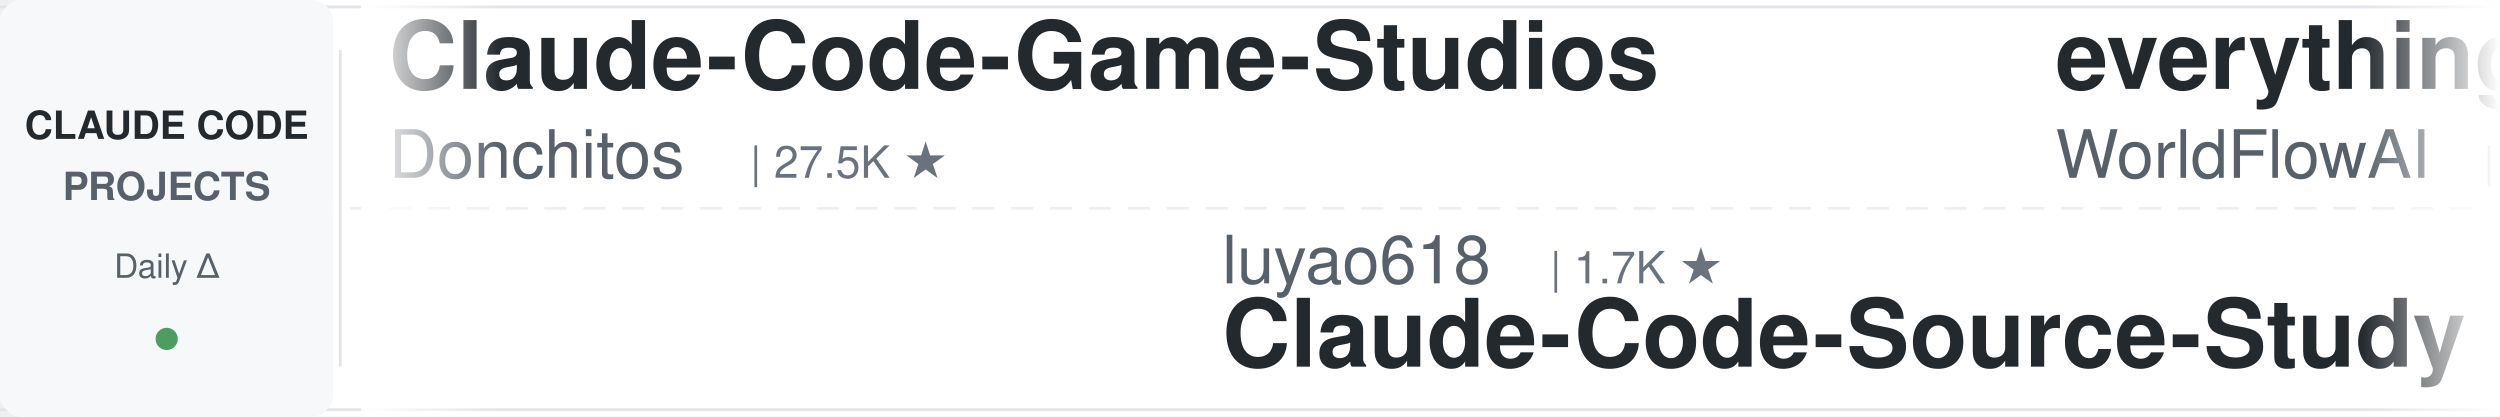
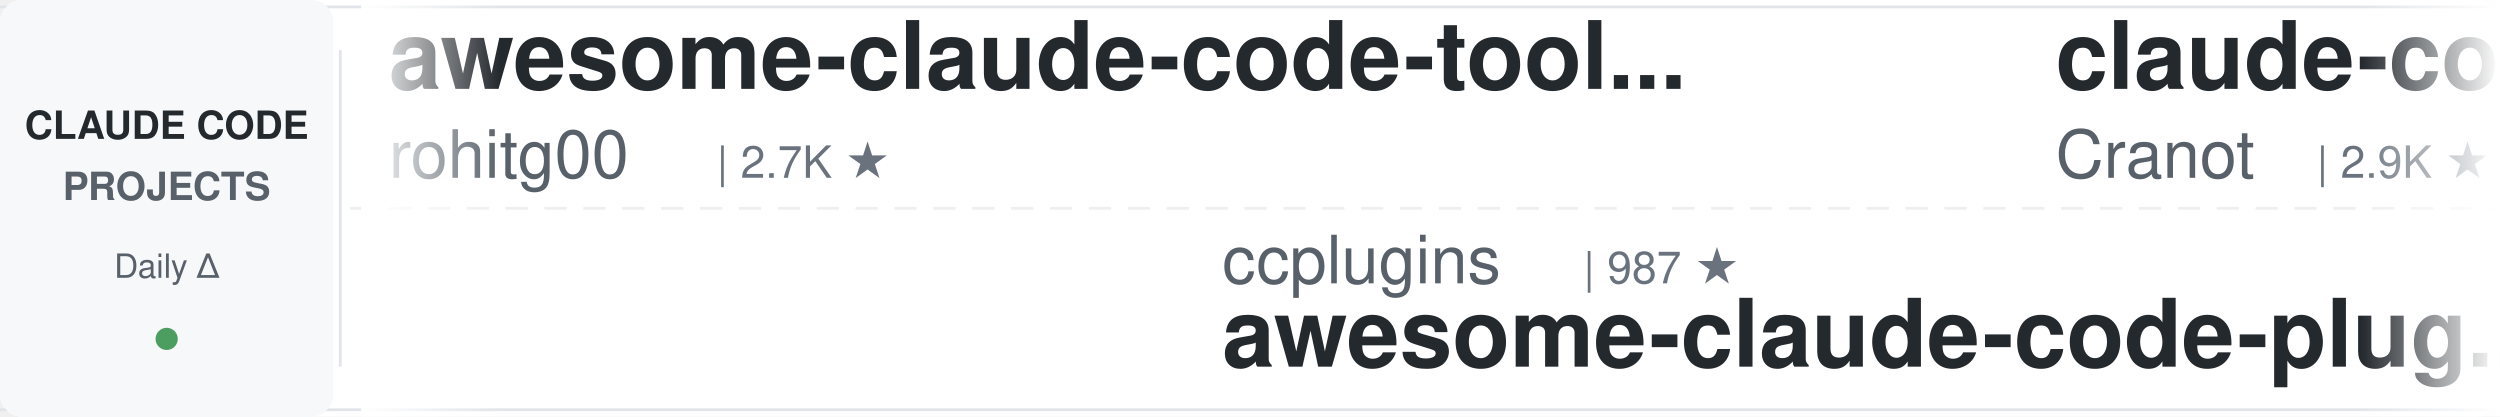
<svg xmlns="http://www.w3.org/2000/svg" width="900" height="150">
  <defs>
    <linearGradient id="leftFade" x1="0%" y1="0%" x2="100%" y2="0%">
      <stop offset="0%" style="stop-color:#ffffff;stop-opacity:1" />
      <stop offset="100%" style="stop-color:#ffffff;stop-opacity:0" />
    </linearGradient>
    <linearGradient id="rightFade" x1="0%" y1="0%" x2="100%" y2="0%">
      <stop offset="0%" style="stop-color:#ffffff;stop-opacity:0" />
      <stop offset="100%" style="stop-color:#ffffff;stop-opacity:1" />
    </linearGradient>
  </defs>
  <rect width="900" height="150" fill="#ffffff" rx="8" />
  <rect x="0" y="2" width="900" height="1" fill="#e1e4e8" />
  <rect x="0" y="147" width="900" height="1" fill="#e1e4e8" />
  <line x1="0" y1="75" x2="900" y2="75" stroke="#e1e4e8" stroke-width="1" stroke-dasharray="8 6" opacity="0.6" />
  <rect x="0" y="0" width="120" height="150" fill="#f6f8fa" rx="8" />
  <text x="60" y="50" font-family="-apple-system, BlinkMacSystemFont, 'Segoe UI', Helvetica, Arial, sans-serif" font-size="14" font-weight="600" fill="#24292e" text-anchor="middle">CLAUDE CODE</text>
  <text x="60" y="72" font-family="-apple-system, BlinkMacSystemFont, 'Segoe UI', Helvetica, Arial, sans-serif" font-size="14" font-weight="600" fill="#586069" text-anchor="middle">PROJECTS</text>
  <text x="60" y="100" font-family="-apple-system, BlinkMacSystemFont, 'Segoe UI', Helvetica, Arial, sans-serif" font-size="12" font-weight="500" fill="#586069" text-anchor="middle">Daily Δ</text>
  <circle cx="60" cy="122" r="4" fill="#22863a" opacity="0.8" />
  <rect x="122" y="18" width="1" height="114" fill="#e1e4e8" />
  <clipPath id="tickerClip">
    <rect x="130" y="0" width="770" height="150" />
  </clipPath>
  <g clip-path="url(#tickerClip)">
    <g id="tickerItems">
      <animateTransform attributeName="transform" attributeType="XML" type="translate" from="0 0" to="-3000 0" dur="54s" repeatCount="indefinite" />
      <g transform="translate(0, 0)">
-         <text x="140" y="32" font-family="-apple-system, BlinkMacSystemFont, 'Segoe UI', Helvetica, Arial, sans-serif" font-size="34" font-weight="600" fill="#24292e">Claude-Code-Game-Studios</text>
-         <text x="140" y="64" font-family="-apple-system, BlinkMacSystemFont, 'Segoe UI', Helvetica, Arial, sans-serif" font-size="24" font-weight="400" fill="#586069">Donchitos</text>
-         <text x="270" y="64" font-family="-apple-system, BlinkMacSystemFont, 'Segoe UI', Helvetica, Arial, sans-serif" font-size="16" font-weight="500" fill="#6a737d">| 27.5K ★</text>
+         <text x="140" y="32" font-family="-apple-system, BlinkMacSystemFont, 'Segoe UI', Helvetica, Arial, sans-serif" font-size="34" font-weight="600" fill="#24292e">awesome-claude-code-tool...</text>
+         <text x="140" y="64" font-family="-apple-system, BlinkMacSystemFont, 'Segoe UI', Helvetica, Arial, sans-serif" font-size="24" font-weight="400" fill="#586069">rohitg00</text>
+         <text x="258" y="64" font-family="-apple-system, BlinkMacSystemFont, 'Segoe UI', Helvetica, Arial, sans-serif" font-size="16" font-weight="500" fill="#6a737d">| 2.7K ★</text>
      </g>
      <g transform="translate(300, 0)">
+         <text x="140" y="102" font-family="-apple-system, BlinkMacSystemFont, 'Segoe UI', Helvetica, Arial, sans-serif" font-size="24" font-weight="400" fill="#586069">ccplugins</text>
+         <text x="270" y="102" font-family="-apple-system, BlinkMacSystemFont, 'Segoe UI', Helvetica, Arial, sans-serif" font-size="16" font-weight="500" fill="#6a737d">| 987 ★</text>
+         <text x="140" y="132" font-family="-apple-system, BlinkMacSystemFont, 'Segoe UI', Helvetica, Arial, sans-serif" font-size="34" font-weight="600" fill="#24292e">awesome-claude-code-plug...</text>
+       </g>
+       <g transform="translate(600, 0)">
+         <text x="140" y="32" font-family="-apple-system, BlinkMacSystemFont, 'Segoe UI', Helvetica, Arial, sans-serif" font-size="34" font-weight="600" fill="#24292e">claude-code-guide</text>
+         <text x="140" y="64" font-family="-apple-system, BlinkMacSystemFont, 'Segoe UI', Helvetica, Arial, sans-serif" font-size="24" font-weight="400" fill="#586069">Cranot</text>
+         <text x="234" y="64" font-family="-apple-system, BlinkMacSystemFont, 'Segoe UI', Helvetica, Arial, sans-serif" font-size="16" font-weight="500" fill="#6a737d">| 2.9K ★</text>
+       </g>
+       <g transform="translate(900, 0)">
+         <text x="140" y="102" font-family="-apple-system, BlinkMacSystemFont, 'Segoe UI', Helvetica, Arial, sans-serif" font-size="24" font-weight="400" fill="#586069">overwirehq</text>
+         <text x="282" y="102" font-family="-apple-system, BlinkMacSystemFont, 'Segoe UI', Helvetica, Arial, sans-serif" font-size="16" font-weight="500" fill="#6a737d">| 2.8K ★</text>
+         <text x="140" y="132" font-family="-apple-system, BlinkMacSystemFont, 'Segoe UI', Helvetica, Arial, sans-serif" font-size="34" font-weight="600" fill="#24292e">claude-code-telegram</text>
+       </g>
+       <g transform="translate(1200, 0)">
+         <text x="140" y="32" font-family="-apple-system, BlinkMacSystemFont, 'Segoe UI', Helvetica, Arial, sans-serif" font-size="34" font-weight="600" fill="#24292e">how-claude-code-works</text>
+         <text x="140" y="64" font-family="-apple-system, BlinkMacSystemFont, 'Segoe UI', Helvetica, Arial, sans-serif" font-size="24" font-weight="400" fill="#586069">Windy3f3f3f3f</text>
+         <text x="318" y="64" font-family="-apple-system, BlinkMacSystemFont, 'Segoe UI', Helvetica, Arial, sans-serif" font-size="16" font-weight="500" fill="#6a737d">| 3.8K ★</text>
+       </g>
+       <g transform="translate(1500, 0)">
+         <text x="140" y="102" font-family="-apple-system, BlinkMacSystemFont, 'Segoe UI', Helvetica, Arial, sans-serif" font-size="24" font-weight="400" fill="#586069">repowise-dev</text>
+         <text x="306" y="102" font-family="-apple-system, BlinkMacSystemFont, 'Segoe UI', Helvetica, Arial, sans-serif" font-size="16" font-weight="500" fill="#6a737d">| 1.2K ★</text>
+         <text x="140" y="132" font-family="-apple-system, BlinkMacSystemFont, 'Segoe UI', Helvetica, Arial, sans-serif" font-size="34" font-weight="600" fill="#24292e">claude-code-prompts</text>
+       </g>
+       <g transform="translate(1800, 0)">
+         <text x="140" y="32" font-family="-apple-system, BlinkMacSystemFont, 'Segoe UI', Helvetica, Arial, sans-serif" font-size="34" font-weight="600" fill="#24292e">claude-code-security-rev...</text>
+         <text x="140" y="64" font-family="-apple-system, BlinkMacSystemFont, 'Segoe UI', Helvetica, Arial, sans-serif" font-size="24" font-weight="400" fill="#586069">anthropics</text>
+         <text x="282" y="64" font-family="-apple-system, BlinkMacSystemFont, 'Segoe UI', Helvetica, Arial, sans-serif" font-size="16" font-weight="500" fill="#6a737d">| 6.5K ★</text>
+       </g>
+       <g transform="translate(2100, 0)">
+         <text x="140" y="102" font-family="-apple-system, BlinkMacSystemFont, 'Segoe UI', Helvetica, Arial, sans-serif" font-size="24" font-weight="400" fill="#586069">centminmod</text>
+         <text x="282" y="102" font-family="-apple-system, BlinkMacSystemFont, 'Segoe UI', Helvetica, Arial, sans-serif" font-size="16" font-weight="500" fill="#6a737d">| 2.7K ★</text>
+         <text x="140" y="132" font-family="-apple-system, BlinkMacSystemFont, 'Segoe UI', Helvetica, Arial, sans-serif" font-size="34" font-weight="600" fill="#24292e">my-claude-code-setup</text>
+       </g>
+       <g transform="translate(2400, 0)">
+         <text x="140" y="32" font-family="-apple-system, BlinkMacSystemFont, 'Segoe UI', Helvetica, Arial, sans-serif" font-size="34" font-weight="600" fill="#24292e">claude-code-source</text>
+         <text x="140" y="64" font-family="-apple-system, BlinkMacSystemFont, 'Segoe UI', Helvetica, Arial, sans-serif" font-size="24" font-weight="400" fill="#586069">AprilNEA</text>
+         <text x="258" y="64" font-family="-apple-system, BlinkMacSystemFont, 'Segoe UI', Helvetica, Arial, sans-serif" font-size="16" font-weight="500" fill="#6a737d">| 394 ★</text>
+       </g>
+       <g transform="translate(2700, 0)">
        <text x="140" y="102" font-family="-apple-system, BlinkMacSystemFont, 'Segoe UI', Helvetica, Arial, sans-serif" font-size="24" font-weight="400" fill="#586069">luyao618</text>
        <text x="258" y="102" font-family="-apple-system, BlinkMacSystemFont, 'Segoe UI', Helvetica, Arial, sans-serif" font-size="16" font-weight="500" fill="#6a737d">| 1.7K ★</text>
        <text x="140" y="132" font-family="-apple-system, BlinkMacSystemFont, 'Segoe UI', Helvetica, Arial, sans-serif" font-size="34" font-weight="600" fill="#24292e">Claude-Code-Source-Study</text>
      </g>
-       <g transform="translate(600, 0)">
-         <text x="140" y="32" font-family="-apple-system, BlinkMacSystemFont, 'Segoe UI', Helvetica, Arial, sans-serif" font-size="34" font-weight="600" fill="#24292e">everything-claude-code</text>
-         <text x="140" y="64" font-family="-apple-system, BlinkMacSystemFont, 'Segoe UI', Helvetica, Arial, sans-serif" font-size="24" font-weight="400" fill="#586069">WorldFlowAI</text>
-         <text x="294" y="64" font-family="-apple-system, BlinkMacSystemFont, 'Segoe UI', Helvetica, Arial, sans-serif" font-size="16" font-weight="500" fill="#6a737d">| 5.4K ★</text>
+       <g transform="translate(3000, 0)">
+         <text x="140" y="32" font-family="-apple-system, BlinkMacSystemFont, 'Segoe UI', Helvetica, Arial, sans-serif" font-size="34" font-weight="600" fill="#24292e">awesome-claude-code-tool...</text>
+         <text x="140" y="64" font-family="-apple-system, BlinkMacSystemFont, 'Segoe UI', Helvetica, Arial, sans-serif" font-size="24" font-weight="400" fill="#586069">rohitg00</text>
+         <text x="258" y="64" font-family="-apple-system, BlinkMacSystemFont, 'Segoe UI', Helvetica, Arial, sans-serif" font-size="16" font-weight="500" fill="#6a737d">| 2.7K ★</text>
      </g>
-       <g transform="translate(900, 0)">
-         <text x="140" y="102" font-family="-apple-system, BlinkMacSystemFont, 'Segoe UI', Helvetica, Arial, sans-serif" font-size="24" font-weight="400" fill="#586069">feiskyer</text>
-         <text x="258" y="102" font-family="-apple-system, BlinkMacSystemFont, 'Segoe UI', Helvetica, Arial, sans-serif" font-size="16" font-weight="500" fill="#6a737d">| 1.7K ★</text>
-         <text x="140" y="132" font-family="-apple-system, BlinkMacSystemFont, 'Segoe UI', Helvetica, Arial, sans-serif" font-size="34" font-weight="600" fill="#24292e">claude-code-settings</text>
+       <g transform="translate(3300, 0)">
+         <text x="140" y="102" font-family="-apple-system, BlinkMacSystemFont, 'Segoe UI', Helvetica, Arial, sans-serif" font-size="24" font-weight="400" fill="#586069">ccplugins</text>
+         <text x="270" y="102" font-family="-apple-system, BlinkMacSystemFont, 'Segoe UI', Helvetica, Arial, sans-serif" font-size="16" font-weight="500" fill="#6a737d">| 987 ★</text>
+         <text x="140" y="132" font-family="-apple-system, BlinkMacSystemFont, 'Segoe UI', Helvetica, Arial, sans-serif" font-size="34" font-weight="600" fill="#24292e">awesome-claude-code-plug...</text>
      </g>
-       <g transform="translate(1200, 0)">
-         <text x="140" y="32" font-family="-apple-system, BlinkMacSystemFont, 'Segoe UI', Helvetica, Arial, sans-serif" font-size="34" font-weight="600" fill="#24292e">claude-code-security-rev...</text>
-         <text x="140" y="64" font-family="-apple-system, BlinkMacSystemFont, 'Segoe UI', Helvetica, Arial, sans-serif" font-size="24" font-weight="400" fill="#586069">anthropics</text>
-         <text x="282" y="64" font-family="-apple-system, BlinkMacSystemFont, 'Segoe UI', Helvetica, Arial, sans-serif" font-size="16" font-weight="500" fill="#6a737d">| 6.5K ★</text>
-       </g>
-       <g transform="translate(1500, 0)">
-         <text x="140" y="102" font-family="-apple-system, BlinkMacSystemFont, 'Segoe UI', Helvetica, Arial, sans-serif" font-size="24" font-weight="400" fill="#586069">hangsman</text>
-         <text x="258" y="102" font-family="-apple-system, BlinkMacSystemFont, 'Segoe UI', Helvetica, Arial, sans-serif" font-size="16" font-weight="500" fill="#6a737d">| 799 ★</text>
-         <text x="140" y="132" font-family="-apple-system, BlinkMacSystemFont, 'Segoe UI', Helvetica, Arial, sans-serif" font-size="34" font-weight="600" fill="#24292e">claude-code-source</text>
-       </g>
-       <g transform="translate(1800, 0)">
+       <g transform="translate(3600, 0)">
        <text x="140" y="32" font-family="-apple-system, BlinkMacSystemFont, 'Segoe UI', Helvetica, Arial, sans-serif" font-size="34" font-weight="600" fill="#24292e">claude-code-guide</text>
        <text x="140" y="64" font-family="-apple-system, BlinkMacSystemFont, 'Segoe UI', Helvetica, Arial, sans-serif" font-size="24" font-weight="400" fill="#586069">Cranot</text>
        <text x="234" y="64" font-family="-apple-system, BlinkMacSystemFont, 'Segoe UI', Helvetica, Arial, sans-serif" font-size="16" font-weight="500" fill="#6a737d">| 2.9K ★</text>
      </g>
-       <g transform="translate(2100, 0)">
-         <text x="140" y="102" font-family="-apple-system, BlinkMacSystemFont, 'Segoe UI', Helvetica, Arial, sans-serif" font-size="24" font-weight="400" fill="#586069">VoltAgent</text>
-         <text x="270" y="102" font-family="-apple-system, BlinkMacSystemFont, 'Segoe UI', Helvetica, Arial, sans-serif" font-size="16" font-weight="500" fill="#6a737d">| 26.0K ★</text>
-         <text x="140" y="132" font-family="-apple-system, BlinkMacSystemFont, 'Segoe UI', Helvetica, Arial, sans-serif" font-size="34" font-weight="600" fill="#24292e">awesome-claude-code-suba...</text>
-       </g>
-       <g transform="translate(2400, 0)">
-         <text x="140" y="32" font-family="-apple-system, BlinkMacSystemFont, 'Segoe UI', Helvetica, Arial, sans-serif" font-size="34" font-weight="600" fill="#24292e">claude-code-book</text>
-         <text x="140" y="64" font-family="-apple-system, BlinkMacSystemFont, 'Segoe UI', Helvetica, Arial, sans-serif" font-size="24" font-weight="400" fill="#586069">lintsinghua</text>
-         <text x="294" y="64" font-family="-apple-system, BlinkMacSystemFont, 'Segoe UI', Helvetica, Arial, sans-serif" font-size="16" font-weight="500" fill="#6a737d">| 4.3K ★</text>
-       </g>
-       <g transform="translate(2700, 0)">
-         <text x="140" y="102" font-family="-apple-system, BlinkMacSystemFont, 'Segoe UI', Helvetica, Arial, sans-serif" font-size="24" font-weight="400" fill="#586069">techjarves</text>
-         <text x="282" y="102" font-family="-apple-system, BlinkMacSystemFont, 'Segoe UI', Helvetica, Arial, sans-serif" font-size="16" font-weight="500" fill="#6a737d">| 1.6K ★</text>
-         <text x="140" y="132" font-family="-apple-system, BlinkMacSystemFont, 'Segoe UI', Helvetica, Arial, sans-serif" font-size="34" font-weight="600" fill="#24292e">ClaudeCode-Portable</text>
-       </g>
-       <g transform="translate(3000, 0)">
-         <text x="140" y="32" font-family="-apple-system, BlinkMacSystemFont, 'Segoe UI', Helvetica, Arial, sans-serif" font-size="34" font-weight="600" fill="#24292e">Claude-Code-Game-Studios</text>
-         <text x="140" y="64" font-family="-apple-system, BlinkMacSystemFont, 'Segoe UI', Helvetica, Arial, sans-serif" font-size="24" font-weight="400" fill="#586069">Donchitos</text>
-         <text x="270" y="64" font-family="-apple-system, BlinkMacSystemFont, 'Segoe UI', Helvetica, Arial, sans-serif" font-size="16" font-weight="500" fill="#6a737d">| 27.5K ★</text>
-       </g>
-       <g transform="translate(3300, 0)">
-         <text x="140" y="102" font-family="-apple-system, BlinkMacSystemFont, 'Segoe UI', Helvetica, Arial, sans-serif" font-size="24" font-weight="400" fill="#586069">luyao618</text>
-         <text x="258" y="102" font-family="-apple-system, BlinkMacSystemFont, 'Segoe UI', Helvetica, Arial, sans-serif" font-size="16" font-weight="500" fill="#6a737d">| 1.7K ★</text>
-         <text x="140" y="132" font-family="-apple-system, BlinkMacSystemFont, 'Segoe UI', Helvetica, Arial, sans-serif" font-size="34" font-weight="600" fill="#24292e">Claude-Code-Source-Study</text>
-       </g>
-       <g transform="translate(3600, 0)">
-         <text x="140" y="32" font-family="-apple-system, BlinkMacSystemFont, 'Segoe UI', Helvetica, Arial, sans-serif" font-size="34" font-weight="600" fill="#24292e">everything-claude-code</text>
-         <text x="140" y="64" font-family="-apple-system, BlinkMacSystemFont, 'Segoe UI', Helvetica, Arial, sans-serif" font-size="24" font-weight="400" fill="#586069">WorldFlowAI</text>
-         <text x="294" y="64" font-family="-apple-system, BlinkMacSystemFont, 'Segoe UI', Helvetica, Arial, sans-serif" font-size="16" font-weight="500" fill="#6a737d">| 5.4K ★</text>
-       </g>
      <g transform="translate(3900, 0)">
-         <text x="140" y="102" font-family="-apple-system, BlinkMacSystemFont, 'Segoe UI', Helvetica, Arial, sans-serif" font-size="24" font-weight="400" fill="#586069">feiskyer</text>
-         <text x="258" y="102" font-family="-apple-system, BlinkMacSystemFont, 'Segoe UI', Helvetica, Arial, sans-serif" font-size="16" font-weight="500" fill="#6a737d">| 1.7K ★</text>
-         <text x="140" y="132" font-family="-apple-system, BlinkMacSystemFont, 'Segoe UI', Helvetica, Arial, sans-serif" font-size="34" font-weight="600" fill="#24292e">claude-code-settings</text>
+         <text x="140" y="102" font-family="-apple-system, BlinkMacSystemFont, 'Segoe UI', Helvetica, Arial, sans-serif" font-size="24" font-weight="400" fill="#586069">overwirehq</text>
+         <text x="282" y="102" font-family="-apple-system, BlinkMacSystemFont, 'Segoe UI', Helvetica, Arial, sans-serif" font-size="16" font-weight="500" fill="#6a737d">| 2.8K ★</text>
+         <text x="140" y="132" font-family="-apple-system, BlinkMacSystemFont, 'Segoe UI', Helvetica, Arial, sans-serif" font-size="34" font-weight="600" fill="#24292e">claude-code-telegram</text>
      </g>
    </g>
  </g>
  <rect x="130" y="0" width="50" height="150" fill="url(#leftFade)" />
  <rect x="850" y="0" width="50" height="150" fill="url(#rightFade)" />
</svg>
